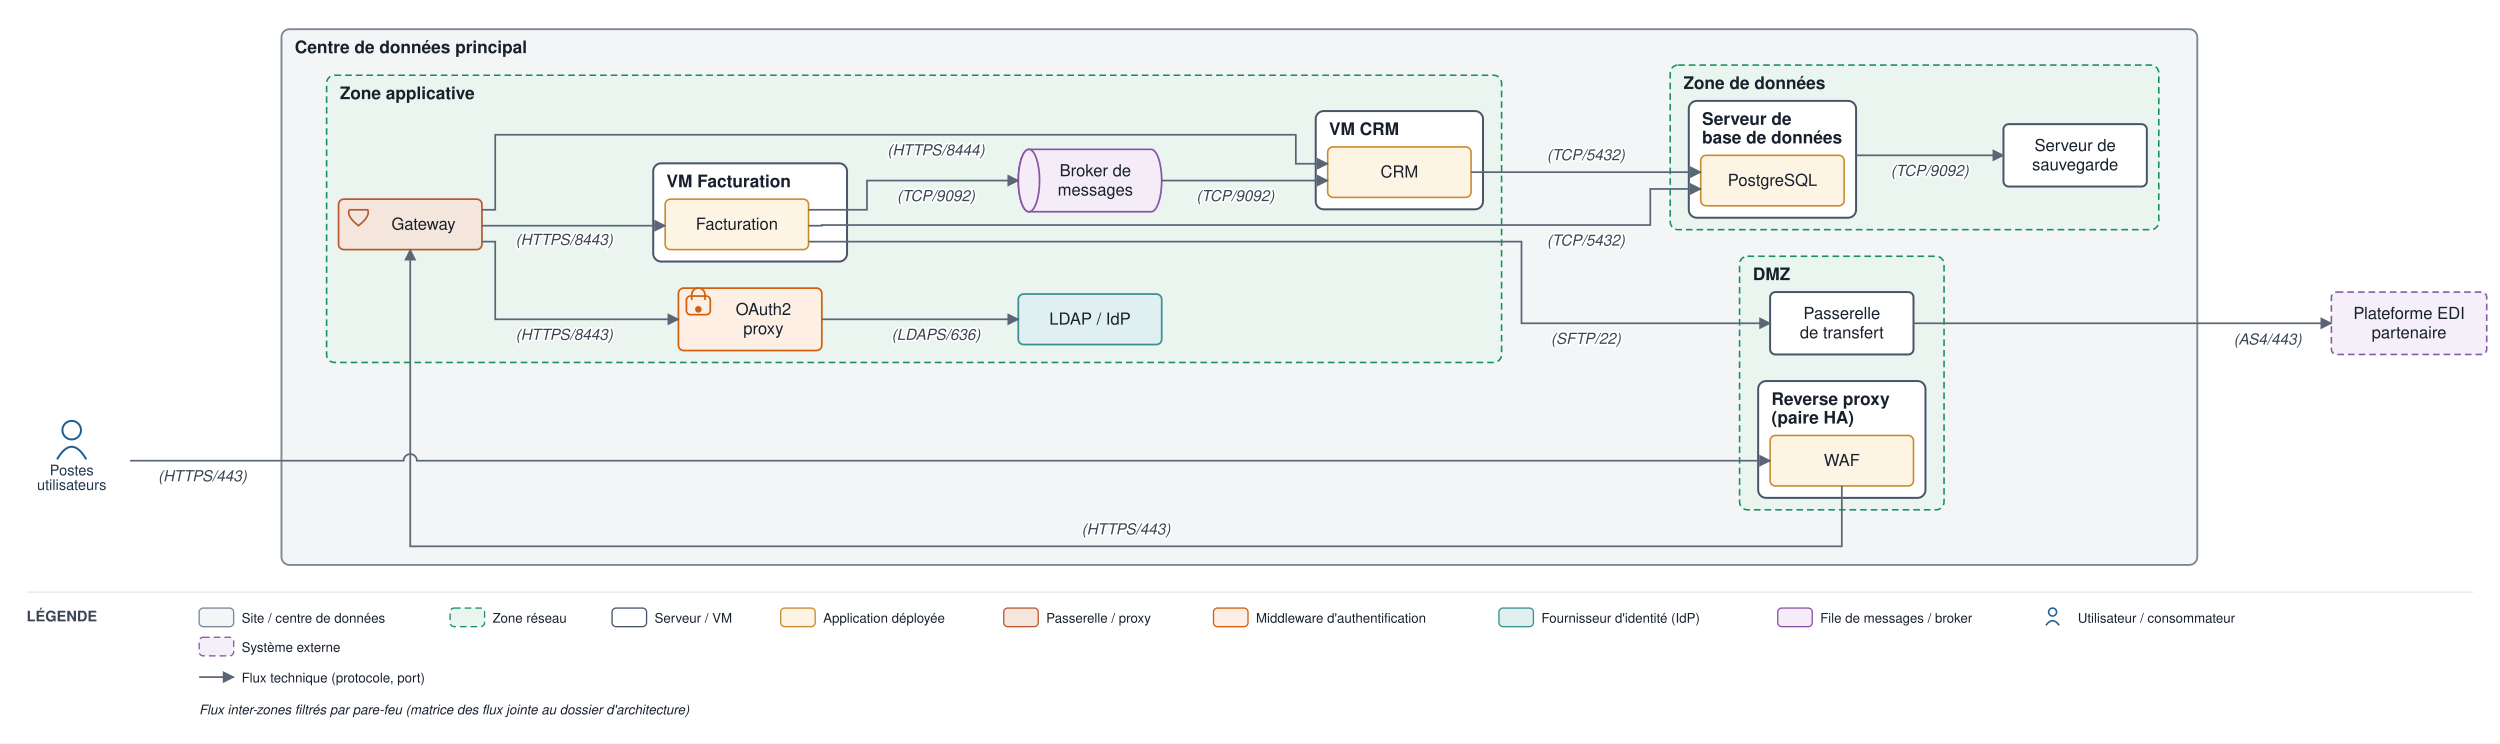
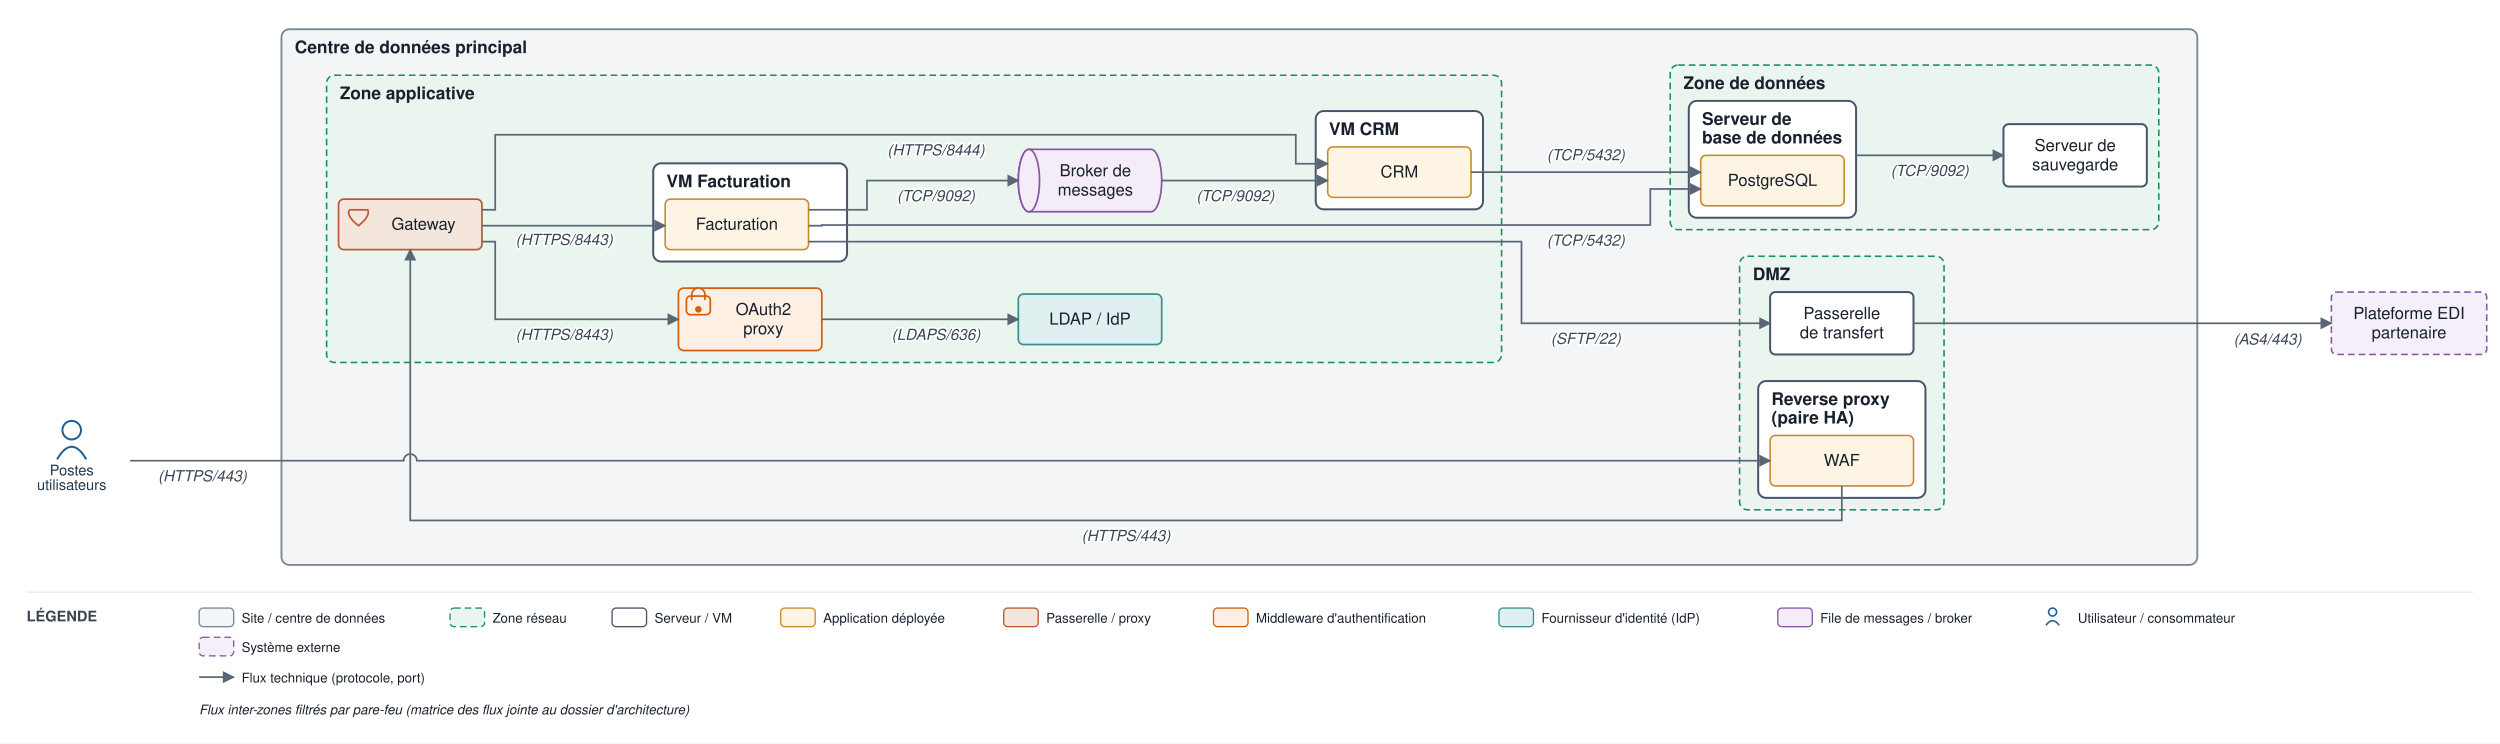
<svg xmlns="http://www.w3.org/2000/svg" viewBox="0 0 1883 560" font-family="Helvetica,Arial,sans-serif">
  <defs>
    <marker id="arr" viewBox="0 0 10 10" refX="9" refY="5" markerWidth="7" markerHeight="7" orient="auto-start-reverse">
      <path d="M0,0 L10,5 L0,10 z" fill="#5a6675" />
    </marker>
  </defs>
  <rect width="1883" height="560" fill="#ffffff" />
  <rect x="212" y="22" width="1443" height="403.5" rx="6" fill="#f3f5f6" stroke="#7c8794" stroke-width="1.4" />
  <text x="222" y="40" font-size="13" font-weight="bold" fill="#17202c">Centre de données principal</text>
  <rect x="1310.25" y="193" width="154" height="191" rx="6" fill="#eaf5ef" stroke="#1a8f66" stroke-width="1.2" stroke-dasharray="5 3" />
  <text x="1320.25" y="211" font-size="13" font-weight="bold" fill="#17202c">DMZ</text>
  <rect x="1324.25" y="287" width="126" height="88" rx="6" fill="#ffffff" stroke="#48546a" stroke-width="1.5" />
  <text x="1334.25" y="305" font-size="13" font-weight="bold" fill="#17202c">Reverse proxy</text>
  <text x="1334.25" y="319" font-size="13" font-weight="bold" fill="#17202c">(paire HA)</text>
  <rect x="246" y="56.667" width="885" height="216.333" rx="6" fill="#eaf5ef" stroke="#1a8f66" stroke-width="1.2" stroke-dasharray="5 3" />
  <text x="256" y="74.667" font-size="13" font-weight="bold" fill="#17202c">Zone applicative</text>
  <rect x="492" y="123" width="146" height="74" rx="6" fill="#ffffff" stroke="#48546a" stroke-width="1.5" />
  <text x="502" y="141" font-size="13" font-weight="bold" fill="#17202c">VM Facturation</text>
  <rect x="991" y="83.667" width="126" height="74" rx="6" fill="#ffffff" stroke="#48546a" stroke-width="1.5" />
  <text x="1001" y="101.667" font-size="13" font-weight="bold" fill="#17202c">VM CRM</text>
  <rect x="1258" y="49" width="368" height="124" rx="6" fill="#eaf5ef" stroke="#1a8f66" stroke-width="1.2" stroke-dasharray="5 3" />
  <text x="1268" y="67" font-size="13" font-weight="bold" fill="#17202c">Zone de données</text>
  <rect x="1272" y="76" width="126" height="88" rx="6" fill="#ffffff" stroke="#48546a" stroke-width="1.5" />
  <text x="1282" y="94" font-size="13" font-weight="bold" fill="#17202c">Serveur de</text>
  <text x="1282" y="108" font-size="13" font-weight="bold" fill="#17202c">base de données</text>
  <rect x="1333.25" y="328" width="108" height="38" rx="4" fill="#fdf4e3" stroke="#c88a2e" stroke-width="1.2" />
  <text x="1387.25" y="351" font-size="12.5" text-anchor="middle" fill="#17202c">WAF</text>
  <rect x="1333.25" y="220" width="108" height="47" rx="4" fill="#ffffff" stroke="#48546a" stroke-width="1.5" />
  <text x="1387.25" y="240.25" font-size="12.5" text-anchor="middle" fill="#17202c">Passerelle</text>
  <text x="1387.25" y="254.75" font-size="12.5" text-anchor="middle" fill="#17202c">de transfert</text>
  <rect x="255" y="150" width="108" height="38" rx="4" fill="#f5e6dd" stroke="#b85a30" stroke-width="1.3" />
  <path d="M 263 158 L 277 158 Q 279 163 270 170 Q 261 163 263 158" fill="none" stroke="#b85a30" stroke-width="1.3" />
  <text x="319" y="173" font-size="12.5" text-anchor="middle" fill="#17202c">Gateway</text>
  <rect x="511" y="217" width="108" height="47" rx="4" fill="#fdefe3" stroke="#d1600f" stroke-width="1.3" />
  <rect x="517" y="223" width="18" height="14" rx="3" fill="none" stroke="#d1600f" stroke-width="1.3" />
  <path d="M 521 226 v -4 a 5 5 0 0 1 10 0 v 4" fill="none" stroke="#d1600f" stroke-width="1.3" />
  <circle cx="526" cy="233" r="2.5" fill="#d1600f" />
  <text x="575" y="237.25" font-size="12.5" text-anchor="middle" fill="#17202c">OAuth2</text>
  <text x="575" y="251.75" font-size="12.5" text-anchor="middle" fill="#17202c">proxy</text>
  <rect x="767" y="221.5" width="108" height="38" rx="4" fill="#e0f0f0" stroke="#3a8f8f" stroke-width="1.3" />
  <text x="821" y="244.5" font-size="12.5" text-anchor="middle" fill="#17202c">LDAP / IdP</text>
  <path d="M 775 112.5 h 92 a 8 23.5 0 0 1 0 47 h -92 a 8 23.5 0 0 1 0 -47" fill="#f4edf8" stroke="#8a53a8" stroke-width="1.3" />
  <ellipse cx="775" cy="136" rx="8" ry="23.5" fill="#f4edf8" stroke="#8a53a8" stroke-width="1.3" />
  <text x="825" y="132.75" font-size="12.5" text-anchor="middle" fill="#17202c">Broker de</text>
  <text x="825" y="147.25" font-size="12.5" text-anchor="middle" fill="#17202c">messages</text>
  <rect x="501" y="150" width="108" height="38" rx="4" fill="#fdf4e3" stroke="#c88a2e" stroke-width="1.2" />
  <text x="555" y="173" font-size="12.5" text-anchor="middle" fill="#17202c">Facturation</text>
  <rect x="1000" y="110.667" width="108" height="38" rx="4" fill="#fdf4e3" stroke="#c88a2e" stroke-width="1.2" />
  <text x="1054" y="133.667" font-size="12.5" text-anchor="middle" fill="#17202c">CRM</text>
  <rect x="1281" y="117" width="108" height="38" rx="4" fill="#fdf4e3" stroke="#c88a2e" stroke-width="1.2" />
  <text x="1335" y="140" font-size="12.5" text-anchor="middle" fill="#17202c">PostgreSQL</text>
  <rect x="1509" y="93.5" width="108" height="47" rx="4" fill="#ffffff" stroke="#48546a" stroke-width="1.5" />
  <text x="1563" y="113.75" font-size="12.5" text-anchor="middle" fill="#17202c">Serveur de</text>
  <text x="1563" y="128.25" font-size="12.5" text-anchor="middle" fill="#17202c">sauvegarde</text>
  <circle cx="54" cy="324" r="7" fill="none" stroke="#1f5e91" stroke-width="1.5" />
  <path d="M 43 346 q 11 -19 22 0" fill="none" stroke="#1f5e91" stroke-width="1.5" />
  <text x="54" y="358" font-size="11" text-anchor="middle" fill="#20364c">Postes</text>
  <text x="54" y="369" font-size="11" text-anchor="middle" fill="#20364c">utilisateurs</text>
  <rect x="1756" y="220" width="117" height="47" rx="4" fill="#f4eff8" stroke="#8659a6" stroke-width="1.2" stroke-dasharray="5 3" />
  <text x="1814.5" y="240.25" font-size="12.5" text-anchor="middle" fill="#17202c">Plateforme EDI</text>
  <text x="1814.5" y="254.75" font-size="12.5" text-anchor="middle" fill="#17202c">partenaire</text>
  <path d="M 98 347 L 304 347 A 5 5 0 0 1 314 347 L 1333.25 347" fill="none" stroke="#5a6675" stroke-width="1.3" marker-end="url(#arr)" />
  <text x="152.5" y="362.5" font-size="11.5" text-anchor="middle" fill="#3a4553" font-style="italic" stroke="#ffffff" stroke-width="2.5" paint-order="stroke" stroke-linejoin="round">(HTTPS/443)</text>
-   <path d="M 1387.25 366 L 1387.25 411.5 L 309 411.5 L 309 188" fill="none" stroke="#5a6675" stroke-width="1.3" marker-end="url(#arr)" />
-   <text x="848.125" y="402.5" font-size="11.5" text-anchor="middle" fill="#3a4553" font-style="italic" stroke="#ffffff" stroke-width="2.5" paint-order="stroke" stroke-linejoin="round">(HTTPS/443)</text>
+   <path d="M 1387.25 366 L 1387.25 392 L 309 392 L 309 188" fill="none" stroke="#5a6675" stroke-width="1.3" marker-end="url(#arr)" />
+   <text x="848.125" y="407.5" font-size="11.5" text-anchor="middle" fill="#3a4553" font-style="italic" stroke="#ffffff" stroke-width="2.5" paint-order="stroke" stroke-linejoin="round">(HTTPS/443)</text>
  <path d="M 363 182 L 373 182 L 373 240.5 L 511 240.5" fill="none" stroke="#5a6675" stroke-width="1.3" marker-end="url(#arr)" />
  <text x="425" y="256" font-size="11.5" text-anchor="middle" fill="#3a4553" font-style="italic" stroke="#ffffff" stroke-width="2.5" paint-order="stroke" stroke-linejoin="round">(HTTPS/8443)</text>
  <path d="M 619 240.5 L 767 240.5" fill="none" stroke="#5a6675" stroke-width="1.3" marker-end="url(#arr)" />
  <text x="705" y="256" font-size="11.5" text-anchor="middle" fill="#3a4553" font-style="italic" stroke="#ffffff" stroke-width="2.5" paint-order="stroke" stroke-linejoin="round">(LDAPS/636)</text>
  <path d="M 363 170 L 501 170" fill="none" stroke="#5a6675" stroke-width="1.3" marker-end="url(#arr)" />
  <text x="425" y="184.5" font-size="11.5" text-anchor="middle" fill="#3a4553" font-style="italic" stroke="#ffffff" stroke-width="2.5" paint-order="stroke" stroke-linejoin="round">(HTTPS/8443)</text>
  <path d="M 363 158 L 373 158 L 373 101.5 L 976 101.5 L 976 123.333 L 1000 123.333" fill="none" stroke="#5a6675" stroke-width="1.3" marker-end="url(#arr)" />
  <text x="705" y="117" font-size="11.5" text-anchor="middle" fill="#3a4553" font-style="italic" stroke="#ffffff" stroke-width="2.5" paint-order="stroke" stroke-linejoin="round">(HTTPS/8444)</text>
  <path d="M 609 170 L 619 170 L 619 169.5 L 1243 169.5 L 1243 142.333 L 1281 142.333" fill="none" stroke="#5a6675" stroke-width="1.3" marker-end="url(#arr)" />
  <text x="1194.5" y="185" font-size="11.5" text-anchor="middle" fill="#3a4553" font-style="italic" stroke="#ffffff" stroke-width="2.5" paint-order="stroke" stroke-linejoin="round">(TCP/5432)</text>
  <path d="M 1108 129.667 L 1281 129.667" fill="none" stroke="#5a6675" stroke-width="1.3" marker-end="url(#arr)" />
  <text x="1194.5" y="120.667" font-size="11.5" text-anchor="middle" fill="#3a4553" font-style="italic" stroke="#ffffff" stroke-width="2.5" paint-order="stroke" stroke-linejoin="round">(TCP/5432)</text>
  <path d="M 609 158 L 653 158 L 653 136 L 767 136" fill="none" stroke="#5a6675" stroke-width="1.3" marker-end="url(#arr)" />
  <text x="705" y="151.5" font-size="11.5" text-anchor="middle" fill="#3a4553" font-style="italic" stroke="#ffffff" stroke-width="2.5" paint-order="stroke" stroke-linejoin="round">(TCP/9092)</text>
  <path d="M 875 136 L 1000 136" fill="none" stroke="#5a6675" stroke-width="1.3" marker-end="url(#arr)" />
  <text x="930.5" y="151.5" font-size="11.5" text-anchor="middle" fill="#3a4553" font-style="italic" stroke="#ffffff" stroke-width="2.5" paint-order="stroke" stroke-linejoin="round">(TCP/9092)</text>
  <path d="M 609 182 L 1146 182 L 1146 243.5 L 1333.25 243.5" fill="none" stroke="#5a6675" stroke-width="1.3" marker-end="url(#arr)" />
  <text x="1194.5" y="259" font-size="11.5" text-anchor="middle" fill="#3a4553" font-style="italic" stroke="#ffffff" stroke-width="2.5" paint-order="stroke" stroke-linejoin="round">(SFTP/22)</text>
  <path d="M 1441.25 243.5 L 1660 243.5 L 1756 243.5" fill="none" stroke="#5a6675" stroke-width="1.3" marker-end="url(#arr)" />
  <text x="1708" y="259.5" font-size="11.5" text-anchor="middle" fill="#3a4553" font-style="italic" stroke="#ffffff" stroke-width="2.5" paint-order="stroke" stroke-linejoin="round">(AS4/443)</text>
  <path d="M 1398 117 L 1509 117" fill="none" stroke="#5a6675" stroke-width="1.3" marker-end="url(#arr)" />
  <text x="1453.5" y="132.5" font-size="11.5" text-anchor="middle" fill="#3a4553" font-style="italic" stroke="#ffffff" stroke-width="2.5" paint-order="stroke" stroke-linejoin="round">(TCP/9092)</text>
  <line x1="20" y1="446" x2="1863" y2="446" stroke="#e6e9ee" stroke-width="1" />
  <text x="20" y="468" font-size="11" font-weight="bold" fill="#3a4553">LÉGENDE</text>
  <rect x="150" y="458" width="26" height="14" rx="3" fill="#f3f5f6" stroke="#7c8794" />
  <text x="182" y="469" font-size="10" fill="#17202c">Site / centre de données</text>
  <rect x="339" y="458" width="26" height="14" rx="3" fill="#eaf5ef" stroke="#1a8f66" stroke-dasharray="5 3" />
  <text x="371" y="469" font-size="10" fill="#17202c">Zone réseau</text>
  <rect x="461" y="458" width="26" height="14" rx="3" fill="#ffffff" stroke="#48546a" />
  <text x="493" y="469" font-size="10" fill="#17202c">Serveur / VM</text>
  <rect x="588" y="458" width="26" height="14" rx="3" fill="#fdf4e3" stroke="#c88a2e" />
  <text x="620" y="469" font-size="10" fill="#17202c">Application déployée</text>
  <rect x="756" y="458" width="26" height="14" rx="3" fill="#f5e6dd" stroke="#b85a30" />
  <text x="788" y="469" font-size="10" fill="#17202c">Passerelle / proxy</text>
  <rect x="914" y="458" width="26" height="14" rx="3" fill="#fdefe3" stroke="#d1600f" />
  <text x="946" y="469" font-size="10" fill="#17202c">Middleware d'authentification</text>
  <rect x="1129" y="458" width="26" height="14" rx="3" fill="#e0f0f0" stroke="#3a8f8f" />
  <text x="1161" y="469" font-size="10" fill="#17202c">Fournisseur d'identité (IdP)</text>
  <rect x="1339" y="458" width="26" height="14" rx="3" fill="#f4edf8" stroke="#8a53a8" />
  <text x="1371" y="469" font-size="10" fill="#17202c">File de messages / broker</text>
  <circle cx="1546" cy="461" r="3" fill="none" stroke="#1f5e91" stroke-width="1.2" />
  <path d="M 1541 471 q 5 -7 10 0" fill="none" stroke="#1f5e91" stroke-width="1.2" />
  <text x="1565" y="469" font-size="10" fill="#17202c">Utilisateur / consommateur</text>
  <rect x="150" y="480" width="26" height="14" rx="3" fill="#f4eff8" stroke="#8659a6" stroke-dasharray="5 3" />
  <text x="182" y="491" font-size="10" fill="#17202c">Système externe</text>
  <line x1="150" y1="510" x2="176" y2="510" stroke="#5a6675" stroke-width="1.3" marker-end="url(#arr)" />
  <text x="182" y="514" font-size="10" fill="#17202c">Flux technique (protocole, port)</text>
  <text x="150" y="538" font-size="10" fill="#17202c" font-style="italic">Flux inter-zones filtrés par pare-feu (matrice des flux jointe au dossier d'architecture)</text>
</svg>
